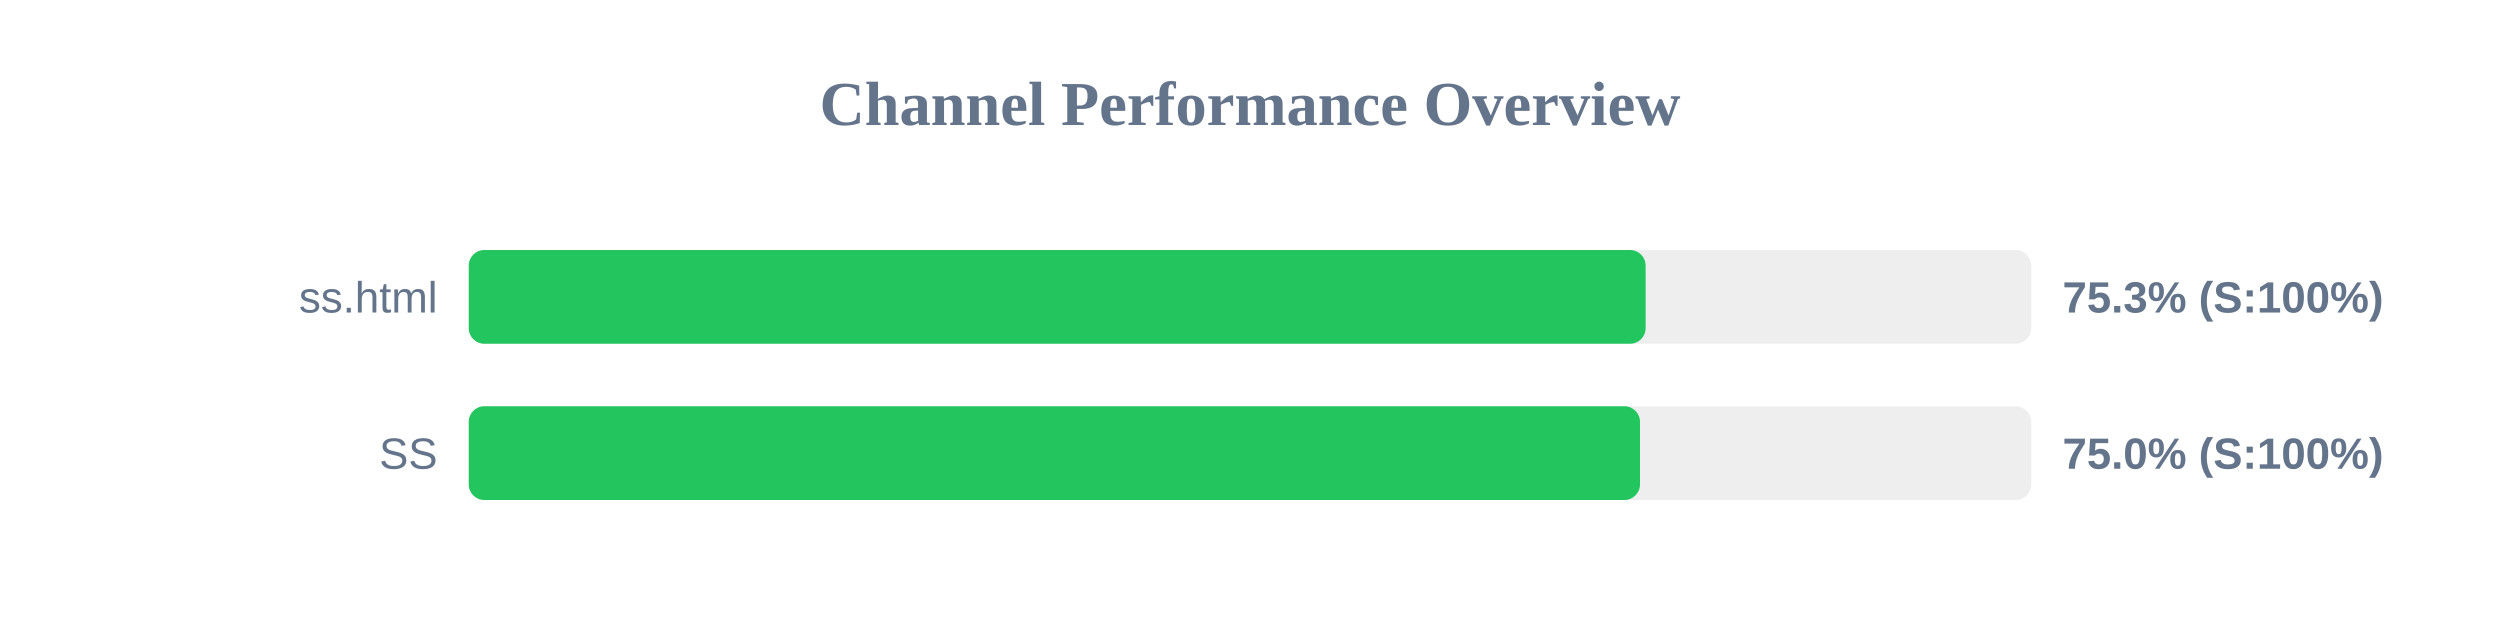
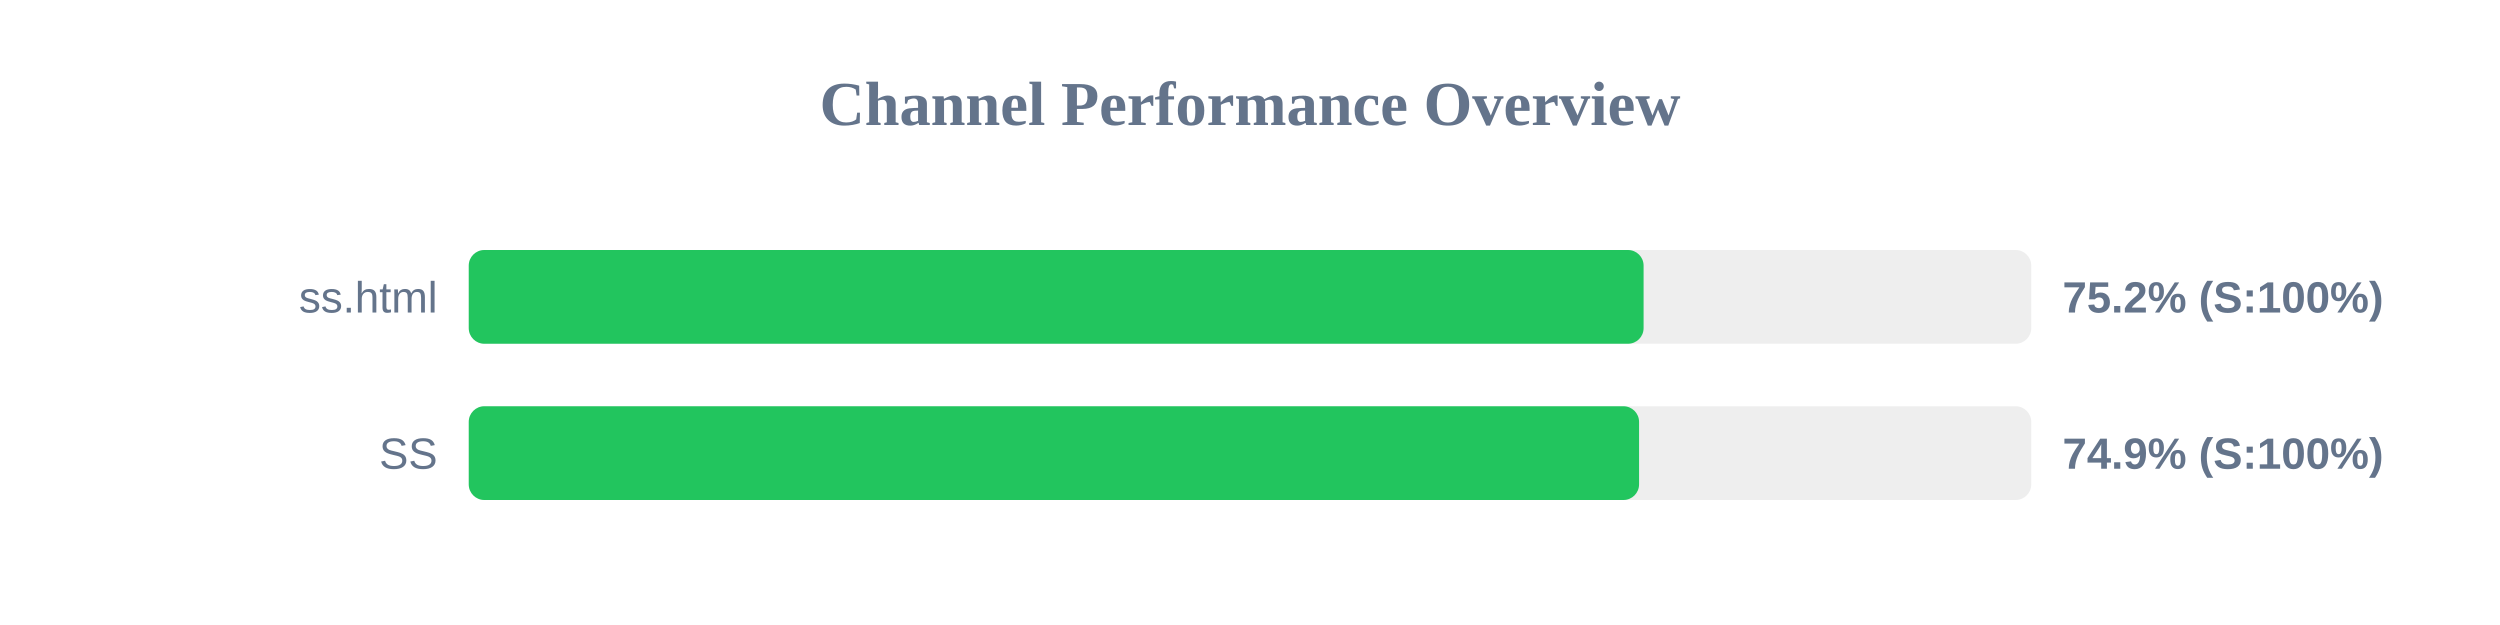
<svg xmlns="http://www.w3.org/2000/svg" width="800" height="200" version="1.1">
  <style>
        .row { font: 14px Arial; fill: #64748b; }
        .score { font: bold 14px Arial; fill: #64748b; }
    </style>
  <text x="400" y="40" text-anchor="middle" font-size="20px" font-weight="bold" fill="#64748b">Channel Performance Overview</text>
  <rect x="150" y="80" width="500" height="30" fill="#eee" rx="5" />
-   <rect x="150" y="80" width="376.6" height="30" fill="#22c55e" rx="5" />
+   <rect x="150" y="80" width="375.95" height="30" fill="#22c55e" rx="5" />
  <text x="140" y="100" text-anchor="end" class="row">ss.html</text>
-   <text x="660" y="100" text-anchor="start" class="score">75.3% (S:100%)</text>
+   <text x="660" y="100" text-anchor="start" class="score">75.2% (S:100%)</text>
  <rect x="150" y="130" width="500" height="30" fill="#eee" rx="5" />
-   <rect x="150" y="130" width="374.8" height="30" fill="#22c55e" rx="5" />
+   <rect x="150" y="130" width="374.5" height="30" fill="#22c55e" rx="5" />
  <text x="140" y="150" text-anchor="end" class="row">SS</text>
-   <text x="660" y="150" text-anchor="start" class="score">75.0% (S:100%)</text>
+   <text x="660" y="150" text-anchor="start" class="score">74.9% (S:100%)</text>
</svg>
